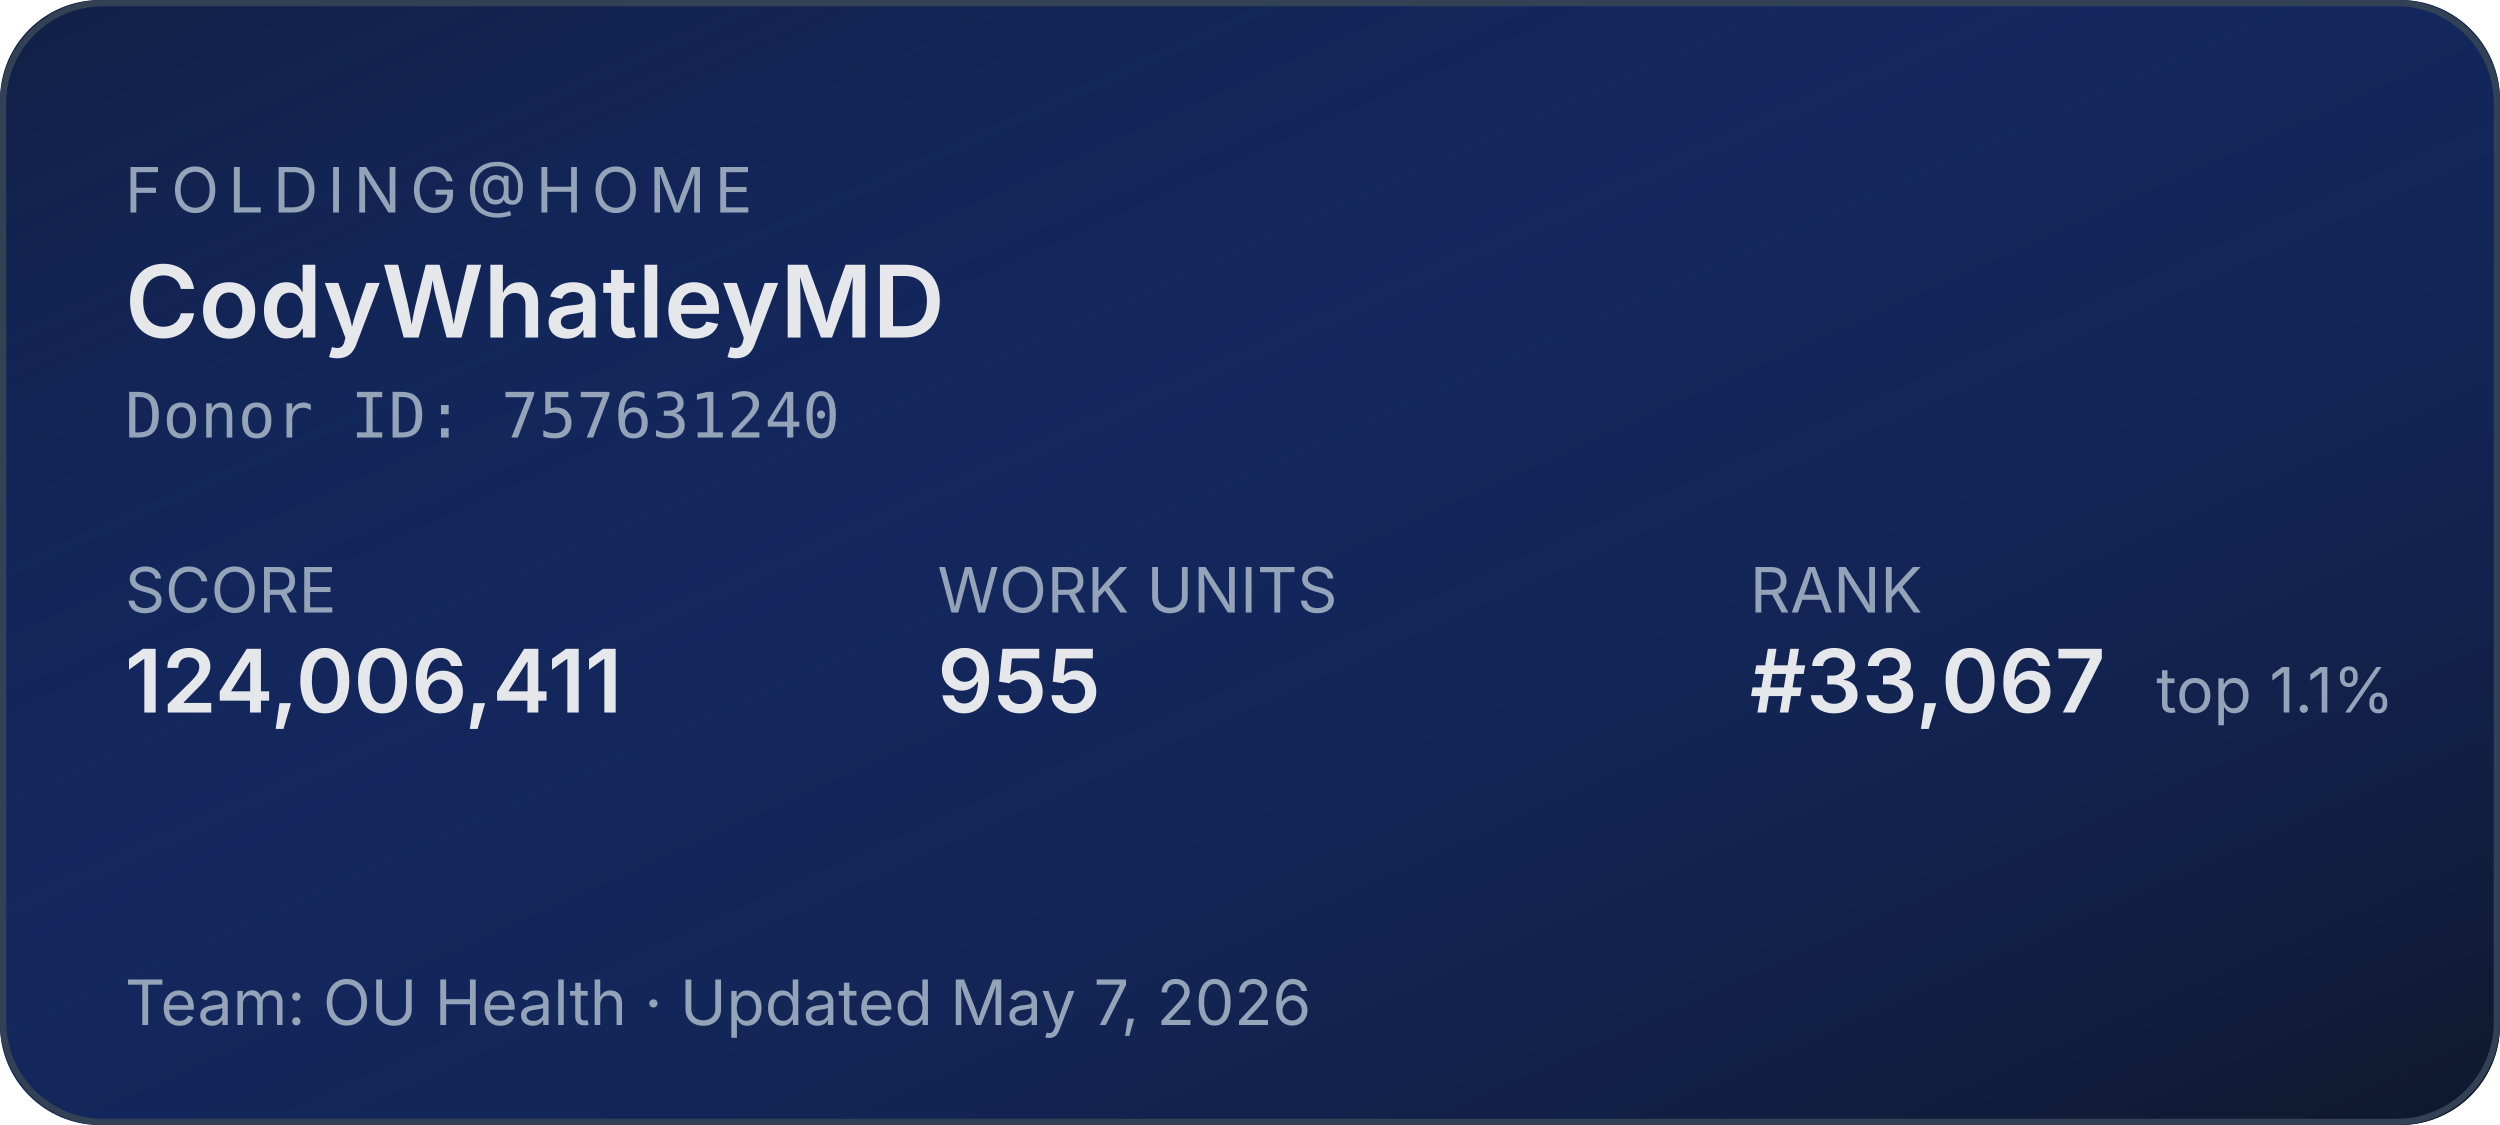
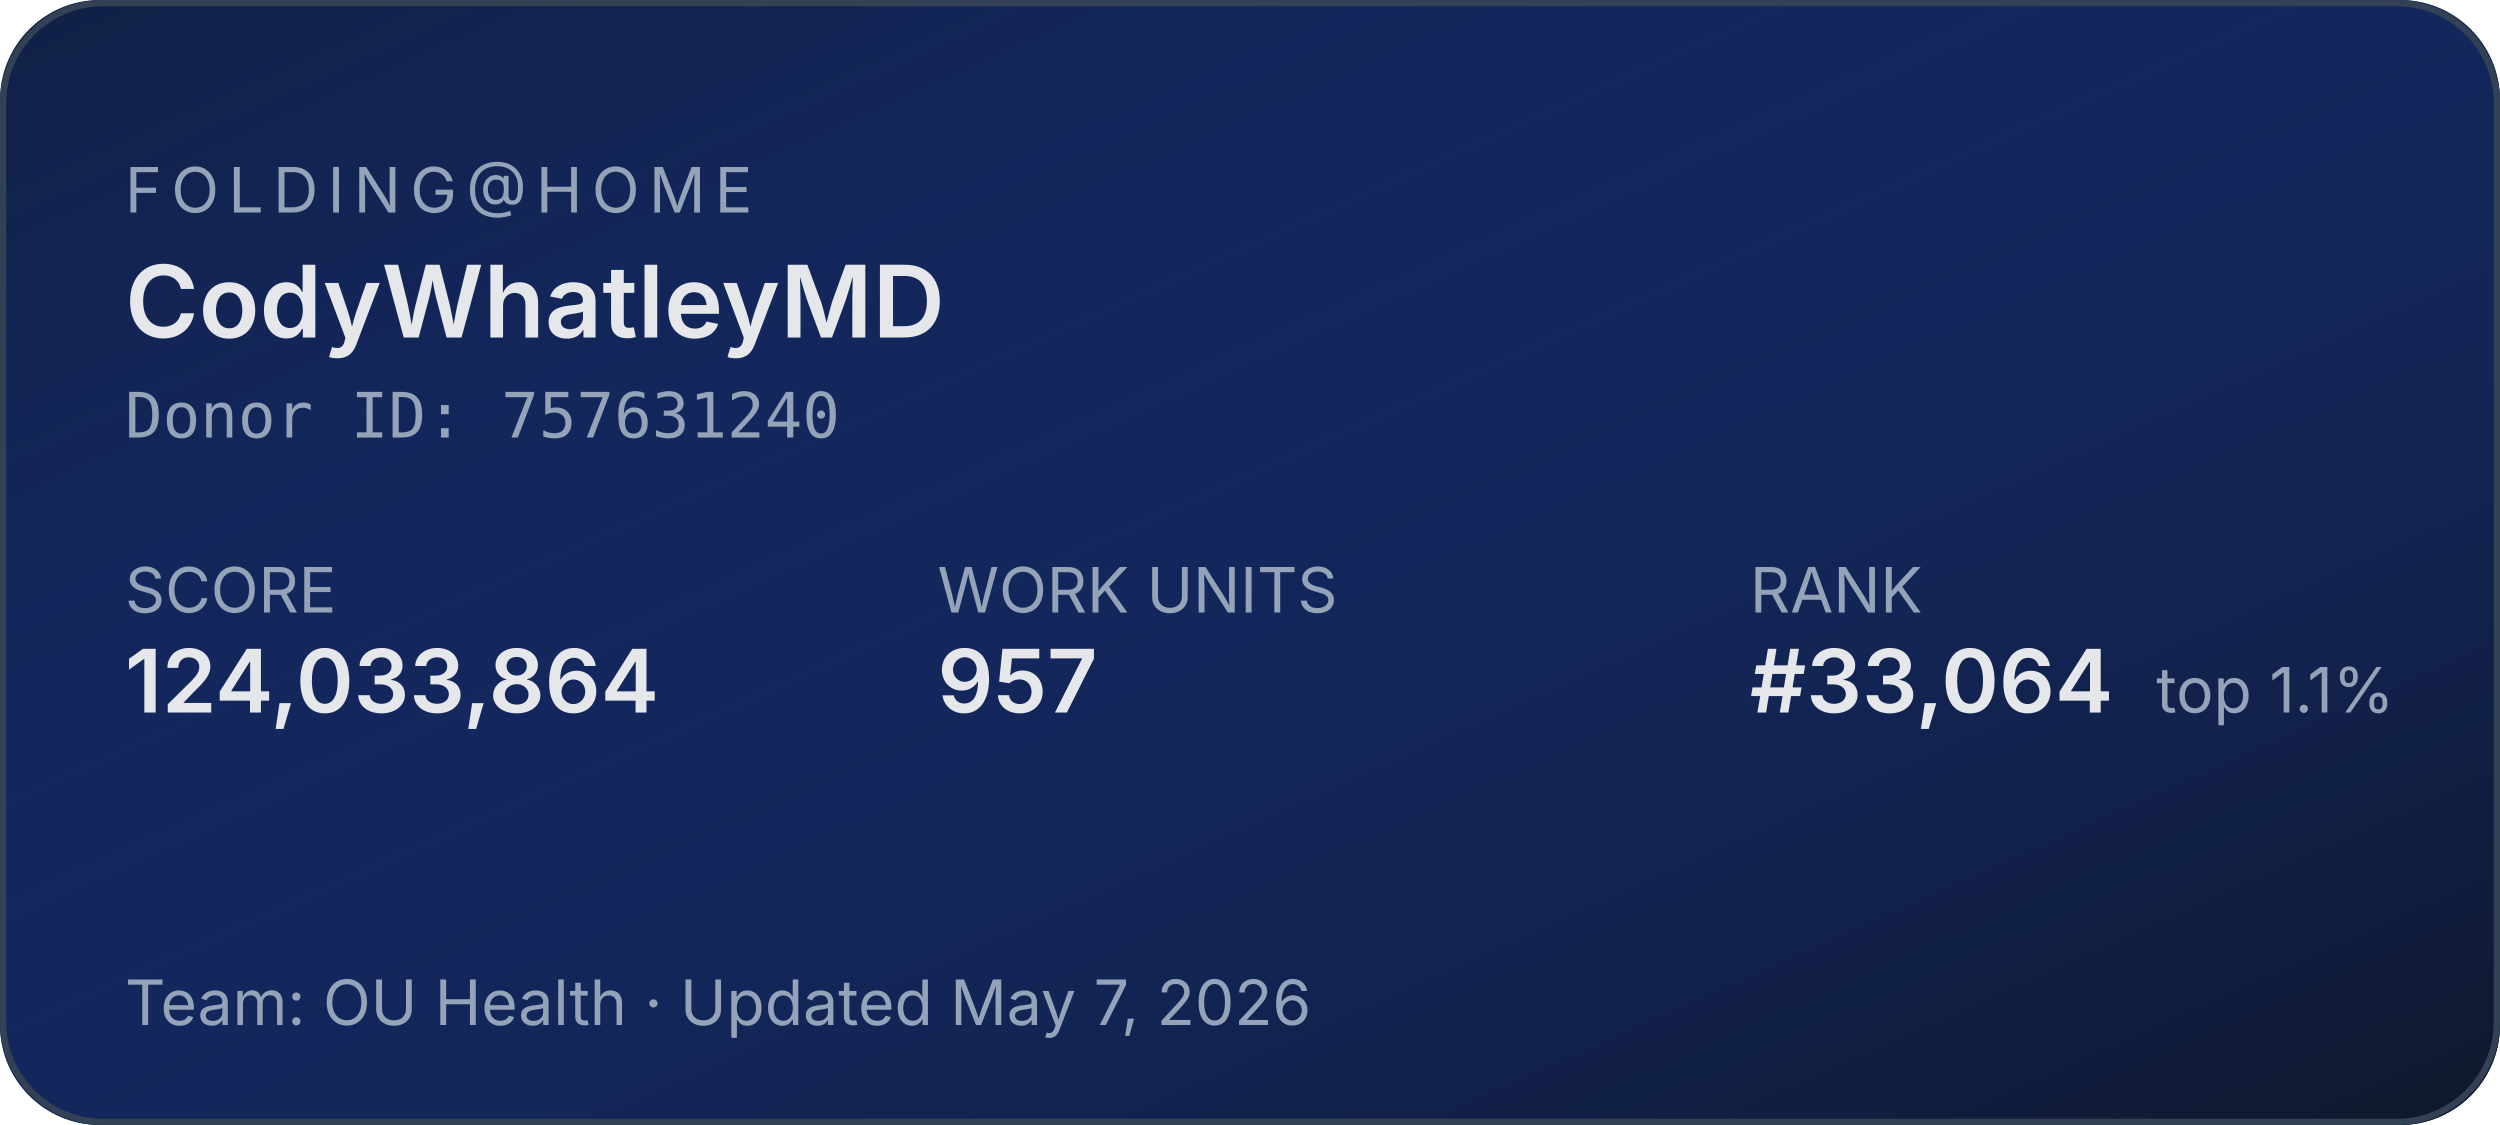
<svg xmlns="http://www.w3.org/2000/svg" width="400" height="180" role="img" aria-label="Folding@home stats for CodyWhatleyMD">
  <defs>
    <linearGradient id="bg" x1="0" y1="0" x2="1" y2="1">
      <stop offset="0%" stop-color="#1d4ed8" stop-opacity="0.15" />
      <stop offset="100%" stop-color="#0f172a" stop-opacity="1" />
    </linearGradient>
  </defs>
  <rect width="400" height="180" rx="16" fill="#0f172a" />
  <rect width="400" height="180" rx="16" fill="url(#bg)" />
  <rect x="0.5" y="0.5" width="399" height="179" rx="16" fill="none" stroke="#334155" stroke-width="1" />
  <g font-family="system-ui,-apple-system,sans-serif">
    <text x="20" y="34" fill="#94a3b8" font-size="10" letter-spacing="1.5" text-transform="uppercase">FOLDING@HOME</text>
    <text x="20" y="54" fill="#e5e7eb" font-size="16" font-weight="600">CodyWhatleyMD</text>
    <text x="20" y="70" fill="#94a3b8" font-size="10" font-family="ui-monospace,monospace">Donor ID: 757631240</text>
    <text x="20" y="98" fill="#94a3b8" font-size="10">SCORE</text>
-     <text x="20" y="114" fill="#e5e7eb" font-size="14" font-weight="600">124,006,411</text>
+     <text x="20" y="114" fill="#e5e7eb" font-size="14" font-weight="600">124,033,864</text>
    <text x="150" y="98" fill="#94a3b8" font-size="10">WORK UNITS</text>
-     <text x="150" y="114" fill="#e5e7eb" font-size="14" font-weight="600">955</text>
+     <text x="150" y="114" fill="#e5e7eb" font-size="14" font-weight="600">957</text>
    <text x="280" y="98" fill="#94a3b8" font-size="10">RANK</text>
-     <text x="280" y="114" fill="#e5e7eb" font-size="14" font-weight="600">#33,067</text>
+     <text x="280" y="114" fill="#e5e7eb" font-size="14" font-weight="600">#33,064</text>
    <text x="345" y="114" fill="#94a3b8" font-size="10">top 1.1%</text>
    <text x="20" y="164" fill="#94a3b8" font-size="10">Team: OU Health  ·  Updated May 7, 2026</text>
  </g>
</svg>
